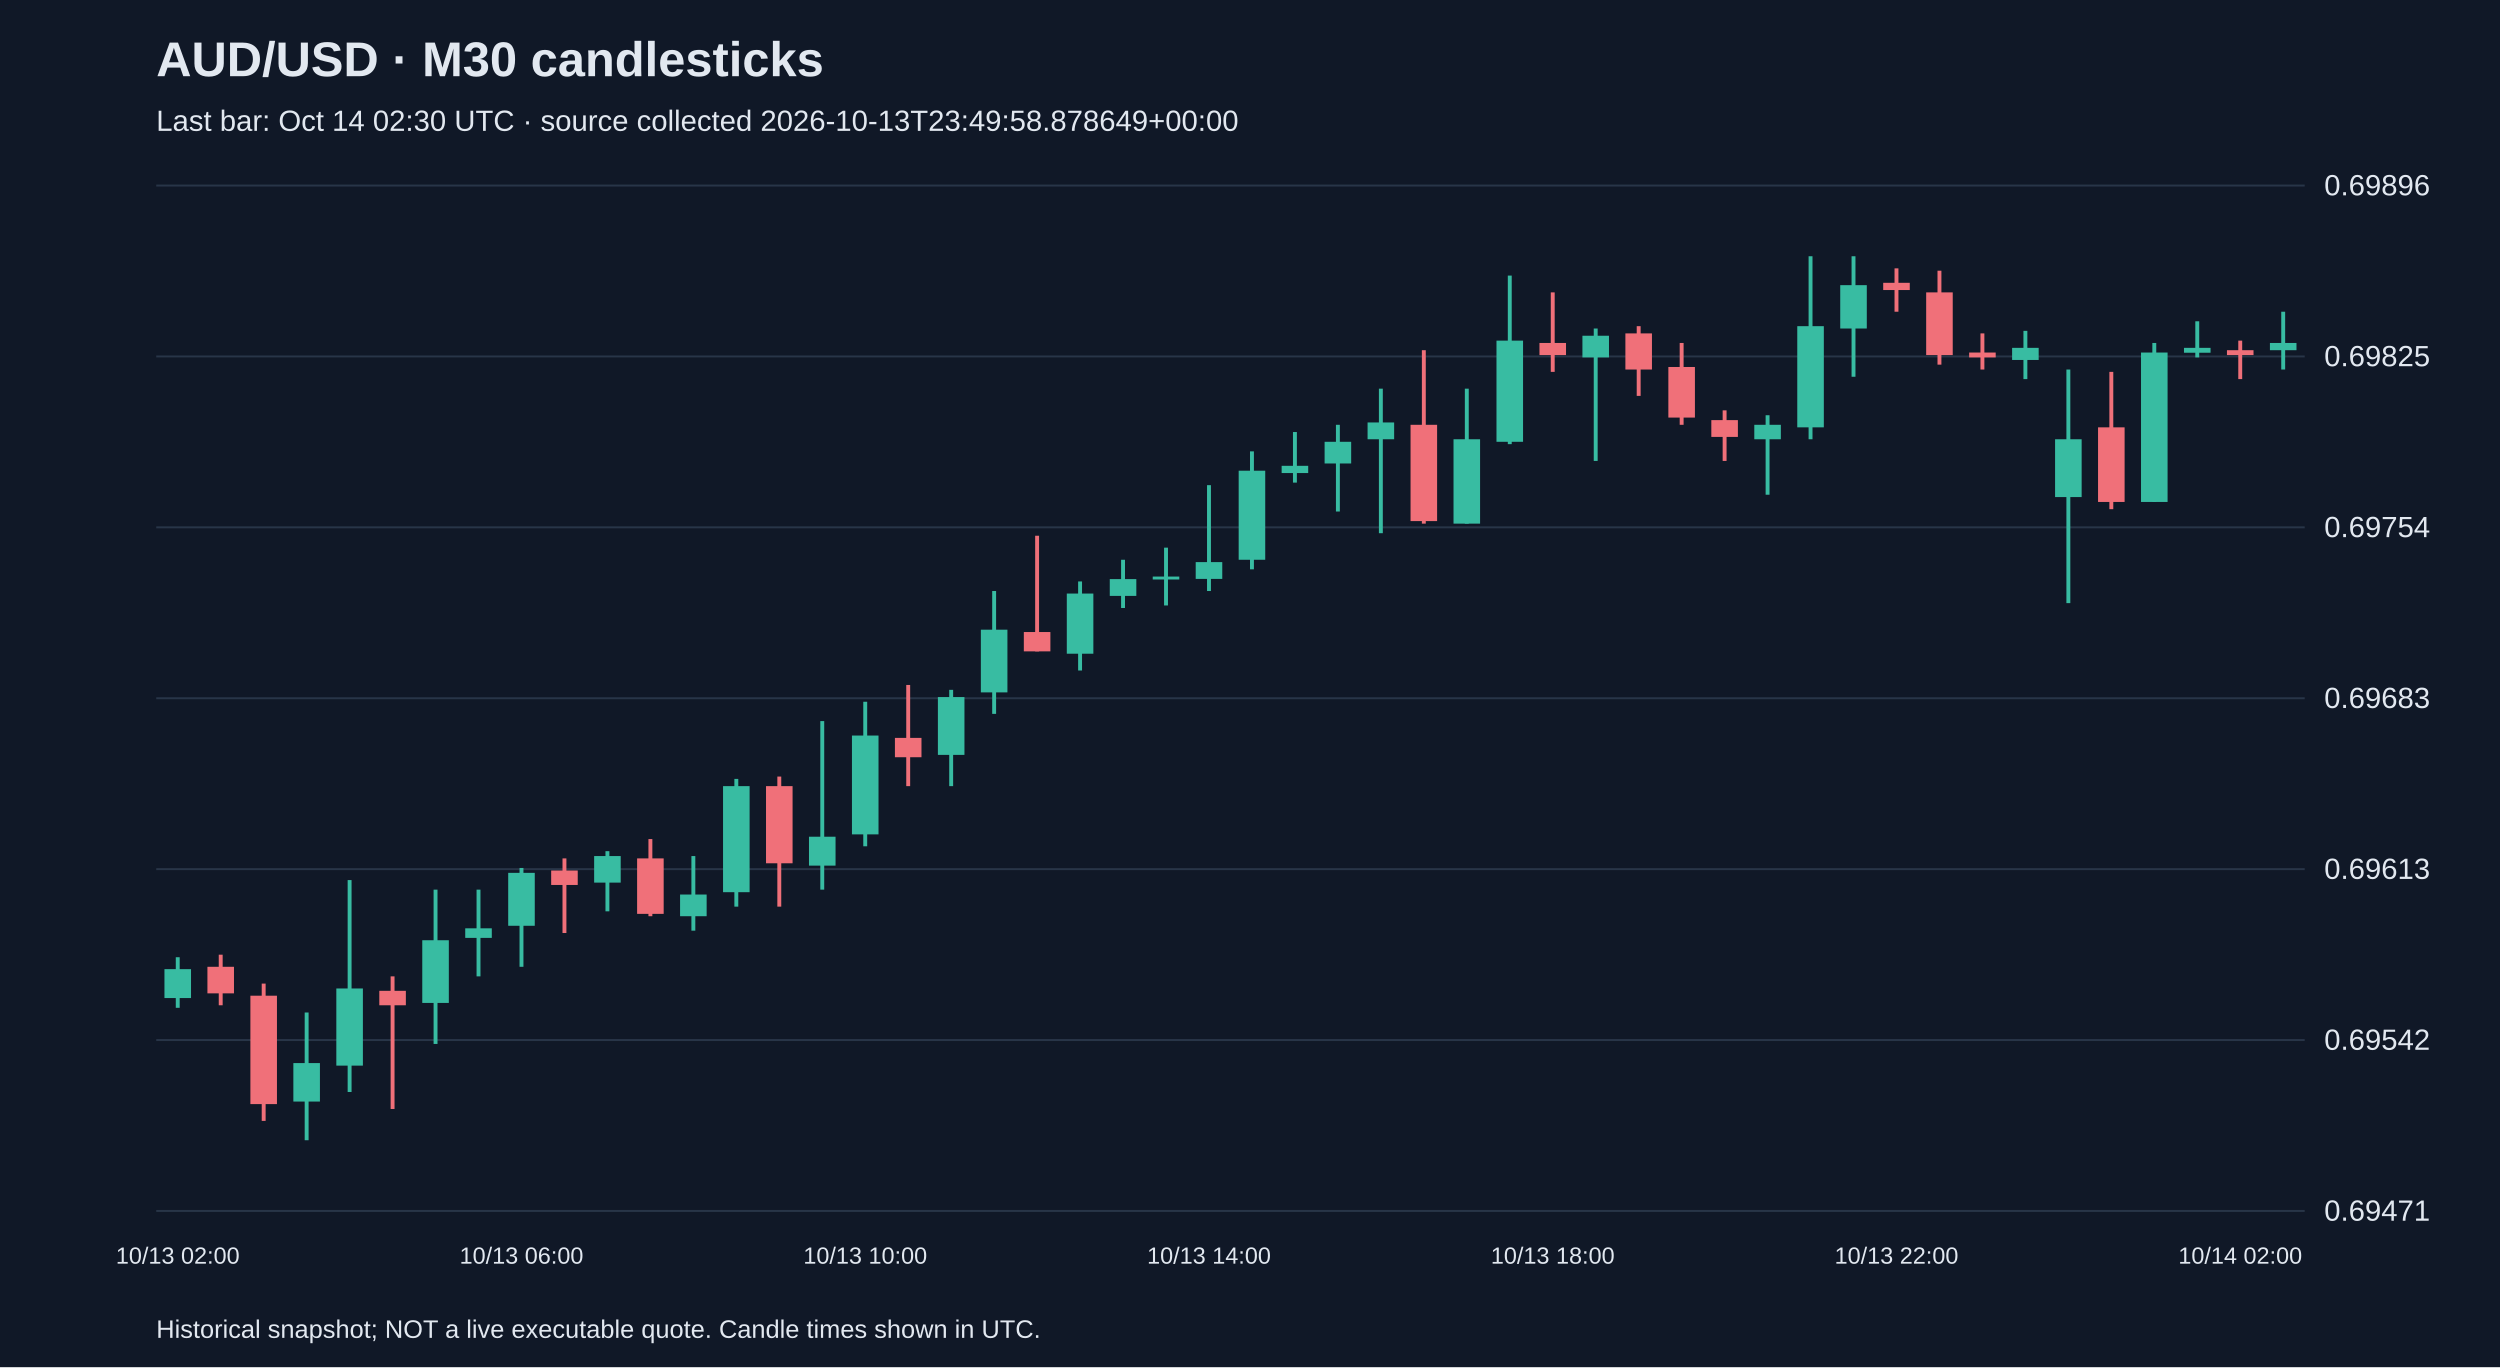
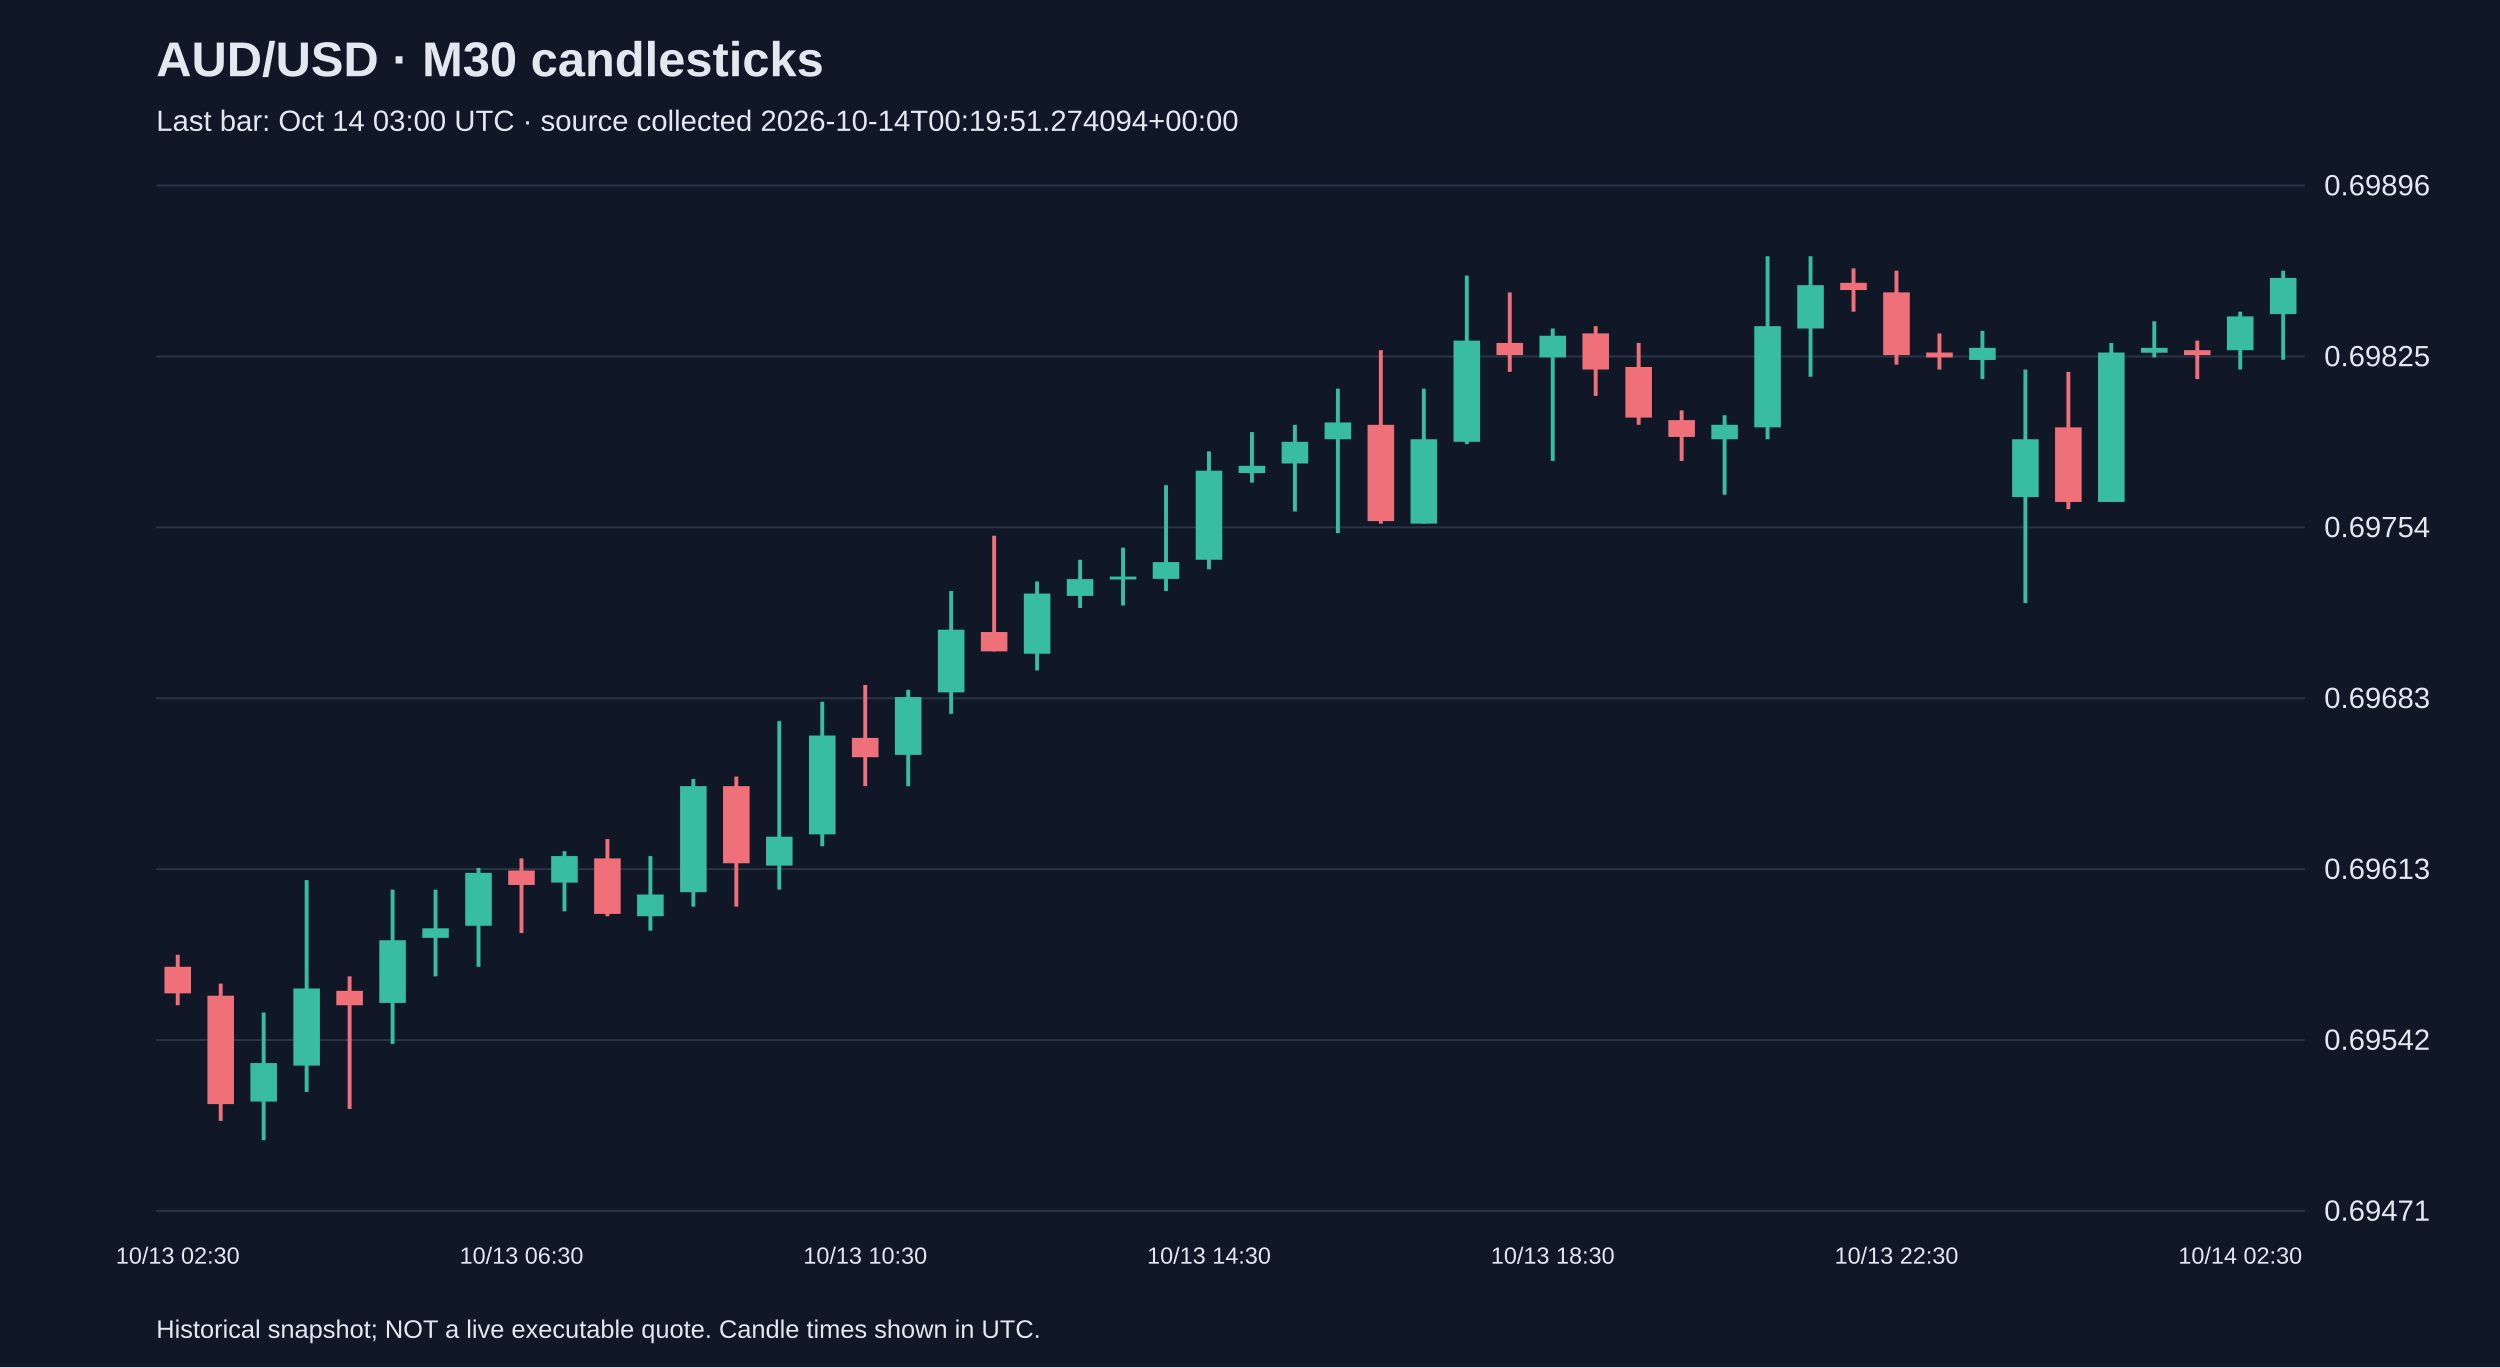
<svg xmlns="http://www.w3.org/2000/svg" viewBox="0 0 1280 700">
  <rect width="100%" height="100%" fill="#101827" />
  <style>text{font-family:Arial,sans-serif;fill:#e2e8f0}</style>
  <text x="80" y="39" font-size="25" font-weight="bold">AUD/USD · M30 candlesticks</text>
-   <text x="80" y="67" font-size="15" fill="#a6b1c5">Last bar: Oct 14 02:30 UTC · source collected 2026-10-13T23:49:58.878649+00:00</text>
+   <text x="80" y="67" font-size="15" fill="#a6b1c5">Last bar: Oct 14 03:00 UTC · source collected 2026-10-14T00:19:51.274094+00:00</text>
  <line x1="80" y1="620.0" x2="1180" y2="620.0" stroke="#283548" />
  <text x="1190" y="625.0" font-size="15">0.69471</text>
  <line x1="80" y1="532.5" x2="1180" y2="532.5" stroke="#283548" />
  <text x="1190" y="537.5" font-size="15">0.69542</text>
  <line x1="80" y1="445.0" x2="1180" y2="445.0" stroke="#283548" />
  <text x="1190" y="450.0" font-size="15">0.69613</text>
  <line x1="80" y1="357.5" x2="1180" y2="357.5" stroke="#283548" />
  <text x="1190" y="362.5" font-size="15">0.69683</text>
  <line x1="80" y1="270.0" x2="1180" y2="270.0" stroke="#283548" />
  <text x="1190" y="275.0" font-size="15">0.69754</text>
  <line x1="80" y1="182.5" x2="1180" y2="182.5" stroke="#283548" />
  <text x="1190" y="187.5" font-size="15">0.69825</text>
  <line x1="80" y1="95.0" x2="1180" y2="95.0" stroke="#283548" />
  <text x="1190" y="100.0" font-size="15">0.69896</text>
-   <line x1="91.0" y1="490.1" x2="91.0" y2="516.0" stroke="#38bca2" stroke-width="2" />
-   <rect x="84.2" y="496.2" width="13.6" height="14.8" fill="#38bca2" />
-   <text x="91.0" y="647" text-anchor="middle" font-size="12">10/13 02:00</text>
-   <line x1="113.0" y1="488.8" x2="113.0" y2="514.7" stroke="#f07079" stroke-width="2" />
-   <rect x="106.2" y="495.0" width="13.6" height="13.6" fill="#f07079" />
-   <line x1="135.0" y1="503.6" x2="135.0" y2="573.9" stroke="#f07079" stroke-width="2" />
-   <rect x="128.2" y="509.8" width="13.6" height="55.5" fill="#f07079" />
-   <line x1="157.0" y1="518.4" x2="157.0" y2="583.8" stroke="#38bca2" stroke-width="2" />
-   <rect x="150.2" y="544.3" width="13.6" height="19.7" fill="#38bca2" />
-   <line x1="179.0" y1="450.6" x2="179.0" y2="559.1" stroke="#38bca2" stroke-width="2" />
-   <rect x="172.2" y="506.1" width="13.6" height="39.5" fill="#38bca2" />
-   <line x1="201.0" y1="499.9" x2="201.0" y2="567.8" stroke="#f07079" stroke-width="2" />
-   <rect x="194.2" y="507.3" width="13.6" height="7.4" fill="#f07079" />
-   <line x1="223.0" y1="455.5" x2="223.0" y2="534.5" stroke="#38bca2" stroke-width="2" />
-   <rect x="216.2" y="481.4" width="13.6" height="32.1" fill="#38bca2" />
-   <line x1="245.0" y1="455.5" x2="245.0" y2="499.9" stroke="#38bca2" stroke-width="2" />
-   <rect x="238.2" y="475.3" width="13.6" height="4.9" fill="#38bca2" />
-   <line x1="267.0" y1="444.4" x2="267.0" y2="495.0" stroke="#38bca2" stroke-width="2" />
-   <rect x="260.2" y="446.9" width="13.6" height="27.1" fill="#38bca2" />
-   <text x="267.0" y="647" text-anchor="middle" font-size="12">10/13 06:00</text>
-   <line x1="289.0" y1="439.5" x2="289.0" y2="477.7" stroke="#f07079" stroke-width="2" />
-   <rect x="282.2" y="445.7" width="13.6" height="7.4" fill="#f07079" />
-   <line x1="311.0" y1="435.8" x2="311.0" y2="466.6" stroke="#38bca2" stroke-width="2" />
-   <rect x="304.2" y="438.3" width="13.6" height="13.6" fill="#38bca2" />
-   <line x1="333.0" y1="429.6" x2="333.0" y2="469.1" stroke="#f07079" stroke-width="2" />
-   <rect x="326.2" y="439.5" width="13.6" height="28.4" fill="#f07079" />
-   <line x1="355.0" y1="438.3" x2="355.0" y2="476.5" stroke="#38bca2" stroke-width="2" />
-   <rect x="348.2" y="458.0" width="13.6" height="11.1" fill="#38bca2" />
-   <line x1="377.0" y1="398.8" x2="377.0" y2="464.2" stroke="#38bca2" stroke-width="2" />
-   <rect x="370.2" y="402.5" width="13.6" height="54.3" fill="#38bca2" />
-   <line x1="399.0" y1="397.6" x2="399.0" y2="464.2" stroke="#f07079" stroke-width="2" />
-   <rect x="392.2" y="402.5" width="13.6" height="39.5" fill="#f07079" />
-   <line x1="421.0" y1="369.2" x2="421.0" y2="455.5" stroke="#38bca2" stroke-width="2" />
-   <rect x="414.2" y="428.4" width="13.6" height="14.8" fill="#38bca2" />
-   <line x1="443.0" y1="359.3" x2="443.0" y2="433.3" stroke="#38bca2" stroke-width="2" />
-   <rect x="436.2" y="376.6" width="13.6" height="50.6" fill="#38bca2" />
-   <text x="443.0" y="647" text-anchor="middle" font-size="12">10/13 10:00</text>
-   <line x1="465.0" y1="350.7" x2="465.0" y2="402.5" stroke="#f07079" stroke-width="2" />
-   <rect x="458.2" y="377.8" width="13.6" height="9.9" fill="#f07079" />
-   <line x1="487.0" y1="353.2" x2="487.0" y2="402.5" stroke="#38bca2" stroke-width="2" />
-   <rect x="480.2" y="356.9" width="13.6" height="29.6" fill="#38bca2" />
-   <line x1="509.0" y1="302.6" x2="509.0" y2="365.5" stroke="#38bca2" stroke-width="2" />
-   <rect x="502.2" y="322.4" width="13.6" height="32.1" fill="#38bca2" />
-   <line x1="531.0" y1="274.3" x2="531.0" y2="333.5" stroke="#f07079" stroke-width="2" />
-   <rect x="524.2" y="323.6" width="13.6" height="9.9" fill="#f07079" />
-   <line x1="553.0" y1="297.7" x2="553.0" y2="343.3" stroke="#38bca2" stroke-width="2" />
-   <rect x="546.2" y="303.9" width="13.6" height="30.8" fill="#38bca2" />
-   <line x1="575.0" y1="286.6" x2="575.0" y2="311.3" stroke="#38bca2" stroke-width="2" />
-   <rect x="568.2" y="296.5" width="13.6" height="8.6" fill="#38bca2" />
-   <line x1="597.0" y1="280.4" x2="597.0" y2="310.0" stroke="#38bca2" stroke-width="2" />
-   <rect x="590.2" y="295.2" width="13.6" height="1.5" fill="#38bca2" />
-   <line x1="619.0" y1="248.4" x2="619.0" y2="302.6" stroke="#38bca2" stroke-width="2" />
-   <rect x="612.2" y="287.8" width="13.6" height="8.6" fill="#38bca2" />
-   <text x="619.0" y="647" text-anchor="middle" font-size="12">10/13 14:00</text>
-   <line x1="641.0" y1="231.1" x2="641.0" y2="291.5" stroke="#38bca2" stroke-width="2" />
-   <rect x="634.2" y="241.0" width="13.6" height="45.6" fill="#38bca2" />
-   <line x1="663.0" y1="221.2" x2="663.0" y2="247.1" stroke="#38bca2" stroke-width="2" />
-   <rect x="656.2" y="238.5" width="13.6" height="3.7" fill="#38bca2" />
-   <line x1="685.0" y1="217.5" x2="685.0" y2="261.9" stroke="#38bca2" stroke-width="2" />
-   <rect x="678.2" y="226.2" width="13.6" height="11.1" fill="#38bca2" />
-   <line x1="707.0" y1="199.0" x2="707.0" y2="273.0" stroke="#38bca2" stroke-width="2" />
-   <rect x="700.2" y="216.3" width="13.6" height="8.6" fill="#38bca2" />
-   <line x1="729.0" y1="179.3" x2="729.0" y2="268.1" stroke="#f07079" stroke-width="2" />
-   <rect x="722.2" y="217.5" width="13.6" height="49.3" fill="#f07079" />
-   <line x1="751.0" y1="199.0" x2="751.0" y2="268.1" stroke="#38bca2" stroke-width="2" />
-   <rect x="744.2" y="224.9" width="13.6" height="43.2" fill="#38bca2" />
-   <line x1="773.0" y1="141.1" x2="773.0" y2="227.4" stroke="#38bca2" stroke-width="2" />
-   <rect x="766.2" y="174.4" width="13.6" height="51.8" fill="#38bca2" />
-   <line x1="795.0" y1="149.7" x2="795.0" y2="190.4" stroke="#f07079" stroke-width="2" />
-   <rect x="788.2" y="175.6" width="13.6" height="6.2" fill="#f07079" />
-   <text x="795.0" y="647" text-anchor="middle" font-size="12">10/13 18:00</text>
-   <line x1="817.0" y1="168.2" x2="817.0" y2="236.0" stroke="#38bca2" stroke-width="2" />
-   <rect x="810.2" y="171.9" width="13.6" height="11.1" fill="#38bca2" />
-   <line x1="839.0" y1="167.0" x2="839.0" y2="202.7" stroke="#f07079" stroke-width="2" />
-   <rect x="832.2" y="170.7" width="13.6" height="18.5" fill="#f07079" />
-   <line x1="861.0" y1="175.6" x2="861.0" y2="217.5" stroke="#f07079" stroke-width="2" />
-   <rect x="854.2" y="187.9" width="13.6" height="25.9" fill="#f07079" />
-   <line x1="883.0" y1="210.1" x2="883.0" y2="236.0" stroke="#f07079" stroke-width="2" />
-   <rect x="876.2" y="215.1" width="13.6" height="8.6" fill="#f07079" />
-   <line x1="905.0" y1="212.6" x2="905.0" y2="253.3" stroke="#38bca2" stroke-width="2" />
-   <rect x="898.2" y="217.5" width="13.6" height="7.4" fill="#38bca2" />
-   <line x1="927.0" y1="131.2" x2="927.0" y2="224.9" stroke="#38bca2" stroke-width="2" />
-   <rect x="920.2" y="167.0" width="13.6" height="51.8" fill="#38bca2" />
-   <line x1="949.0" y1="131.2" x2="949.0" y2="192.9" stroke="#38bca2" stroke-width="2" />
-   <rect x="942.2" y="146.0" width="13.6" height="22.2" fill="#38bca2" />
-   <line x1="971.0" y1="137.4" x2="971.0" y2="159.6" stroke="#f07079" stroke-width="2" />
-   <rect x="964.2" y="144.8" width="13.6" height="3.7" fill="#f07079" />
-   <text x="971.0" y="647" text-anchor="middle" font-size="12">10/13 22:00</text>
-   <line x1="993.0" y1="138.6" x2="993.0" y2="186.7" stroke="#f07079" stroke-width="2" />
-   <rect x="986.2" y="149.7" width="13.6" height="32.1" fill="#f07079" />
-   <line x1="1015.0" y1="170.7" x2="1015.0" y2="189.2" stroke="#f07079" stroke-width="2" />
-   <rect x="1008.2" y="180.5" width="13.6" height="2.5" fill="#f07079" />
-   <line x1="1037.0" y1="169.4" x2="1037.0" y2="194.1" stroke="#38bca2" stroke-width="2" />
-   <rect x="1030.2" y="178.1" width="13.6" height="6.2" fill="#38bca2" />
-   <line x1="1059.0" y1="189.2" x2="1059.0" y2="308.8" stroke="#38bca2" stroke-width="2" />
-   <rect x="1052.2" y="224.9" width="13.6" height="29.6" fill="#38bca2" />
-   <line x1="1081.0" y1="190.4" x2="1081.0" y2="260.7" stroke="#f07079" stroke-width="2" />
-   <rect x="1074.2" y="218.8" width="13.6" height="38.2" fill="#f07079" />
-   <line x1="1103.0" y1="175.6" x2="1103.0" y2="257.0" stroke="#38bca2" stroke-width="2" />
-   <rect x="1096.2" y="180.5" width="13.6" height="76.5" fill="#38bca2" />
-   <line x1="1125.0" y1="164.5" x2="1125.0" y2="183.0" stroke="#38bca2" stroke-width="2" />
-   <rect x="1118.2" y="178.1" width="13.6" height="2.5" fill="#38bca2" />
-   <line x1="1147.0" y1="174.4" x2="1147.0" y2="194.1" stroke="#f07079" stroke-width="2" />
-   <rect x="1140.2" y="179.3" width="13.6" height="2.5" fill="#f07079" />
-   <text x="1147.0" y="647" text-anchor="middle" font-size="12">10/14 02:00</text>
-   <line x1="1169.0" y1="159.6" x2="1169.0" y2="189.2" stroke="#38bca2" stroke-width="2" />
-   <rect x="1162.2" y="175.6" width="13.6" height="3.7" fill="#38bca2" />
+   <line x1="91.0" y1="488.8" x2="91.0" y2="514.7" stroke="#f07079" stroke-width="2" />
+   <rect x="84.2" y="495.0" width="13.6" height="13.6" fill="#f07079" />
+   <text x="91.0" y="647" text-anchor="middle" font-size="12">10/13 02:30</text>
+   <line x1="113.0" y1="503.6" x2="113.0" y2="573.9" stroke="#f07079" stroke-width="2" />
+   <rect x="106.2" y="509.8" width="13.6" height="55.5" fill="#f07079" />
+   <line x1="135.0" y1="518.4" x2="135.0" y2="583.8" stroke="#38bca2" stroke-width="2" />
+   <rect x="128.2" y="544.3" width="13.6" height="19.7" fill="#38bca2" />
+   <line x1="157.0" y1="450.6" x2="157.0" y2="559.1" stroke="#38bca2" stroke-width="2" />
+   <rect x="150.2" y="506.1" width="13.6" height="39.5" fill="#38bca2" />
+   <line x1="179.0" y1="499.9" x2="179.0" y2="567.8" stroke="#f07079" stroke-width="2" />
+   <rect x="172.2" y="507.3" width="13.6" height="7.4" fill="#f07079" />
+   <line x1="201.0" y1="455.5" x2="201.0" y2="534.5" stroke="#38bca2" stroke-width="2" />
+   <rect x="194.2" y="481.4" width="13.6" height="32.1" fill="#38bca2" />
+   <line x1="223.0" y1="455.5" x2="223.0" y2="499.9" stroke="#38bca2" stroke-width="2" />
+   <rect x="216.2" y="475.3" width="13.6" height="4.9" fill="#38bca2" />
+   <line x1="245.0" y1="444.4" x2="245.0" y2="495.0" stroke="#38bca2" stroke-width="2" />
+   <rect x="238.2" y="446.9" width="13.6" height="27.1" fill="#38bca2" />
+   <line x1="267.0" y1="439.5" x2="267.0" y2="477.7" stroke="#f07079" stroke-width="2" />
+   <rect x="260.2" y="445.7" width="13.6" height="7.4" fill="#f07079" />
+   <text x="267.0" y="647" text-anchor="middle" font-size="12">10/13 06:30</text>
+   <line x1="289.0" y1="435.8" x2="289.0" y2="466.6" stroke="#38bca2" stroke-width="2" />
+   <rect x="282.2" y="438.3" width="13.6" height="13.6" fill="#38bca2" />
+   <line x1="311.0" y1="429.6" x2="311.0" y2="469.1" stroke="#f07079" stroke-width="2" />
+   <rect x="304.2" y="439.5" width="13.6" height="28.4" fill="#f07079" />
+   <line x1="333.0" y1="438.3" x2="333.0" y2="476.5" stroke="#38bca2" stroke-width="2" />
+   <rect x="326.2" y="458.0" width="13.6" height="11.1" fill="#38bca2" />
+   <line x1="355.0" y1="398.8" x2="355.0" y2="464.2" stroke="#38bca2" stroke-width="2" />
+   <rect x="348.2" y="402.5" width="13.6" height="54.3" fill="#38bca2" />
+   <line x1="377.0" y1="397.6" x2="377.0" y2="464.2" stroke="#f07079" stroke-width="2" />
+   <rect x="370.2" y="402.5" width="13.6" height="39.5" fill="#f07079" />
+   <line x1="399.0" y1="369.2" x2="399.0" y2="455.5" stroke="#38bca2" stroke-width="2" />
+   <rect x="392.2" y="428.4" width="13.6" height="14.8" fill="#38bca2" />
+   <line x1="421.0" y1="359.3" x2="421.0" y2="433.3" stroke="#38bca2" stroke-width="2" />
+   <rect x="414.2" y="376.6" width="13.6" height="50.6" fill="#38bca2" />
+   <line x1="443.0" y1="350.7" x2="443.0" y2="402.5" stroke="#f07079" stroke-width="2" />
+   <rect x="436.2" y="377.8" width="13.6" height="9.9" fill="#f07079" />
+   <text x="443.0" y="647" text-anchor="middle" font-size="12">10/13 10:30</text>
+   <line x1="465.0" y1="353.2" x2="465.0" y2="402.5" stroke="#38bca2" stroke-width="2" />
+   <rect x="458.2" y="356.9" width="13.6" height="29.6" fill="#38bca2" />
+   <line x1="487.0" y1="302.6" x2="487.0" y2="365.5" stroke="#38bca2" stroke-width="2" />
+   <rect x="480.2" y="322.4" width="13.6" height="32.1" fill="#38bca2" />
+   <line x1="509.0" y1="274.3" x2="509.0" y2="333.5" stroke="#f07079" stroke-width="2" />
+   <rect x="502.2" y="323.6" width="13.6" height="9.9" fill="#f07079" />
+   <line x1="531.0" y1="297.7" x2="531.0" y2="343.3" stroke="#38bca2" stroke-width="2" />
+   <rect x="524.2" y="303.9" width="13.6" height="30.8" fill="#38bca2" />
+   <line x1="553.0" y1="286.6" x2="553.0" y2="311.3" stroke="#38bca2" stroke-width="2" />
+   <rect x="546.2" y="296.5" width="13.6" height="8.6" fill="#38bca2" />
+   <line x1="575.0" y1="280.4" x2="575.0" y2="310.0" stroke="#38bca2" stroke-width="2" />
+   <rect x="568.2" y="295.2" width="13.6" height="1.5" fill="#38bca2" />
+   <line x1="597.0" y1="248.4" x2="597.0" y2="302.6" stroke="#38bca2" stroke-width="2" />
+   <rect x="590.2" y="287.8" width="13.6" height="8.6" fill="#38bca2" />
+   <line x1="619.0" y1="231.1" x2="619.0" y2="291.5" stroke="#38bca2" stroke-width="2" />
+   <rect x="612.2" y="241.0" width="13.6" height="45.6" fill="#38bca2" />
+   <text x="619.0" y="647" text-anchor="middle" font-size="12">10/13 14:30</text>
+   <line x1="641.0" y1="221.2" x2="641.0" y2="247.1" stroke="#38bca2" stroke-width="2" />
+   <rect x="634.2" y="238.5" width="13.6" height="3.7" fill="#38bca2" />
+   <line x1="663.0" y1="217.5" x2="663.0" y2="261.9" stroke="#38bca2" stroke-width="2" />
+   <rect x="656.2" y="226.2" width="13.6" height="11.1" fill="#38bca2" />
+   <line x1="685.0" y1="199.0" x2="685.0" y2="273.0" stroke="#38bca2" stroke-width="2" />
+   <rect x="678.2" y="216.3" width="13.6" height="8.6" fill="#38bca2" />
+   <line x1="707.0" y1="179.3" x2="707.0" y2="268.1" stroke="#f07079" stroke-width="2" />
+   <rect x="700.2" y="217.5" width="13.6" height="49.3" fill="#f07079" />
+   <line x1="729.0" y1="199.0" x2="729.0" y2="268.1" stroke="#38bca2" stroke-width="2" />
+   <rect x="722.2" y="224.9" width="13.6" height="43.2" fill="#38bca2" />
+   <line x1="751.0" y1="141.1" x2="751.0" y2="227.4" stroke="#38bca2" stroke-width="2" />
+   <rect x="744.2" y="174.4" width="13.6" height="51.8" fill="#38bca2" />
+   <line x1="773.0" y1="149.7" x2="773.0" y2="190.4" stroke="#f07079" stroke-width="2" />
+   <rect x="766.2" y="175.6" width="13.6" height="6.2" fill="#f07079" />
+   <line x1="795.0" y1="168.2" x2="795.0" y2="236.0" stroke="#38bca2" stroke-width="2" />
+   <rect x="788.2" y="171.9" width="13.6" height="11.1" fill="#38bca2" />
+   <text x="795.0" y="647" text-anchor="middle" font-size="12">10/13 18:30</text>
+   <line x1="817.0" y1="167.0" x2="817.0" y2="202.7" stroke="#f07079" stroke-width="2" />
+   <rect x="810.2" y="170.7" width="13.6" height="18.5" fill="#f07079" />
+   <line x1="839.0" y1="175.6" x2="839.0" y2="217.5" stroke="#f07079" stroke-width="2" />
+   <rect x="832.2" y="187.9" width="13.6" height="25.9" fill="#f07079" />
+   <line x1="861.0" y1="210.1" x2="861.0" y2="236.0" stroke="#f07079" stroke-width="2" />
+   <rect x="854.2" y="215.1" width="13.6" height="8.6" fill="#f07079" />
+   <line x1="883.0" y1="212.6" x2="883.0" y2="253.3" stroke="#38bca2" stroke-width="2" />
+   <rect x="876.2" y="217.5" width="13.6" height="7.4" fill="#38bca2" />
+   <line x1="905.0" y1="131.2" x2="905.0" y2="224.9" stroke="#38bca2" stroke-width="2" />
+   <rect x="898.2" y="167.0" width="13.6" height="51.8" fill="#38bca2" />
+   <line x1="927.0" y1="131.2" x2="927.0" y2="192.9" stroke="#38bca2" stroke-width="2" />
+   <rect x="920.2" y="146.0" width="13.6" height="22.2" fill="#38bca2" />
+   <line x1="949.0" y1="137.4" x2="949.0" y2="159.6" stroke="#f07079" stroke-width="2" />
+   <rect x="942.2" y="144.8" width="13.6" height="3.7" fill="#f07079" />
+   <line x1="971.0" y1="138.6" x2="971.0" y2="186.7" stroke="#f07079" stroke-width="2" />
+   <rect x="964.2" y="149.7" width="13.6" height="32.1" fill="#f07079" />
+   <text x="971.0" y="647" text-anchor="middle" font-size="12">10/13 22:30</text>
+   <line x1="993.0" y1="170.7" x2="993.0" y2="189.2" stroke="#f07079" stroke-width="2" />
+   <rect x="986.2" y="180.5" width="13.6" height="2.5" fill="#f07079" />
+   <line x1="1015.0" y1="169.4" x2="1015.0" y2="194.1" stroke="#38bca2" stroke-width="2" />
+   <rect x="1008.2" y="178.1" width="13.6" height="6.2" fill="#38bca2" />
+   <line x1="1037.0" y1="189.2" x2="1037.0" y2="308.8" stroke="#38bca2" stroke-width="2" />
+   <rect x="1030.2" y="224.9" width="13.6" height="29.6" fill="#38bca2" />
+   <line x1="1059.0" y1="190.4" x2="1059.0" y2="260.7" stroke="#f07079" stroke-width="2" />
+   <rect x="1052.2" y="218.8" width="13.6" height="38.2" fill="#f07079" />
+   <line x1="1081.0" y1="175.6" x2="1081.0" y2="257.0" stroke="#38bca2" stroke-width="2" />
+   <rect x="1074.2" y="180.5" width="13.6" height="76.5" fill="#38bca2" />
+   <line x1="1103.0" y1="164.5" x2="1103.0" y2="183.0" stroke="#38bca2" stroke-width="2" />
+   <rect x="1096.2" y="178.1" width="13.6" height="2.5" fill="#38bca2" />
+   <line x1="1125.0" y1="174.4" x2="1125.0" y2="194.1" stroke="#f07079" stroke-width="2" />
+   <rect x="1118.2" y="179.3" width="13.6" height="2.5" fill="#f07079" />
+   <line x1="1147.0" y1="159.6" x2="1147.0" y2="189.2" stroke="#38bca2" stroke-width="2" />
+   <rect x="1140.2" y="162.0" width="13.6" height="17.3" fill="#38bca2" />
+   <text x="1147.0" y="647" text-anchor="middle" font-size="12">10/14 02:30</text>
+   <line x1="1169.0" y1="138.6" x2="1169.0" y2="184.2" stroke="#38bca2" stroke-width="2" />
+   <rect x="1162.2" y="142.3" width="13.6" height="18.5" fill="#38bca2" />
  <text x="80" y="685" font-size="13">Historical snapshot; NOT a live executable quote. Candle times shown in UTC.</text>
</svg>
